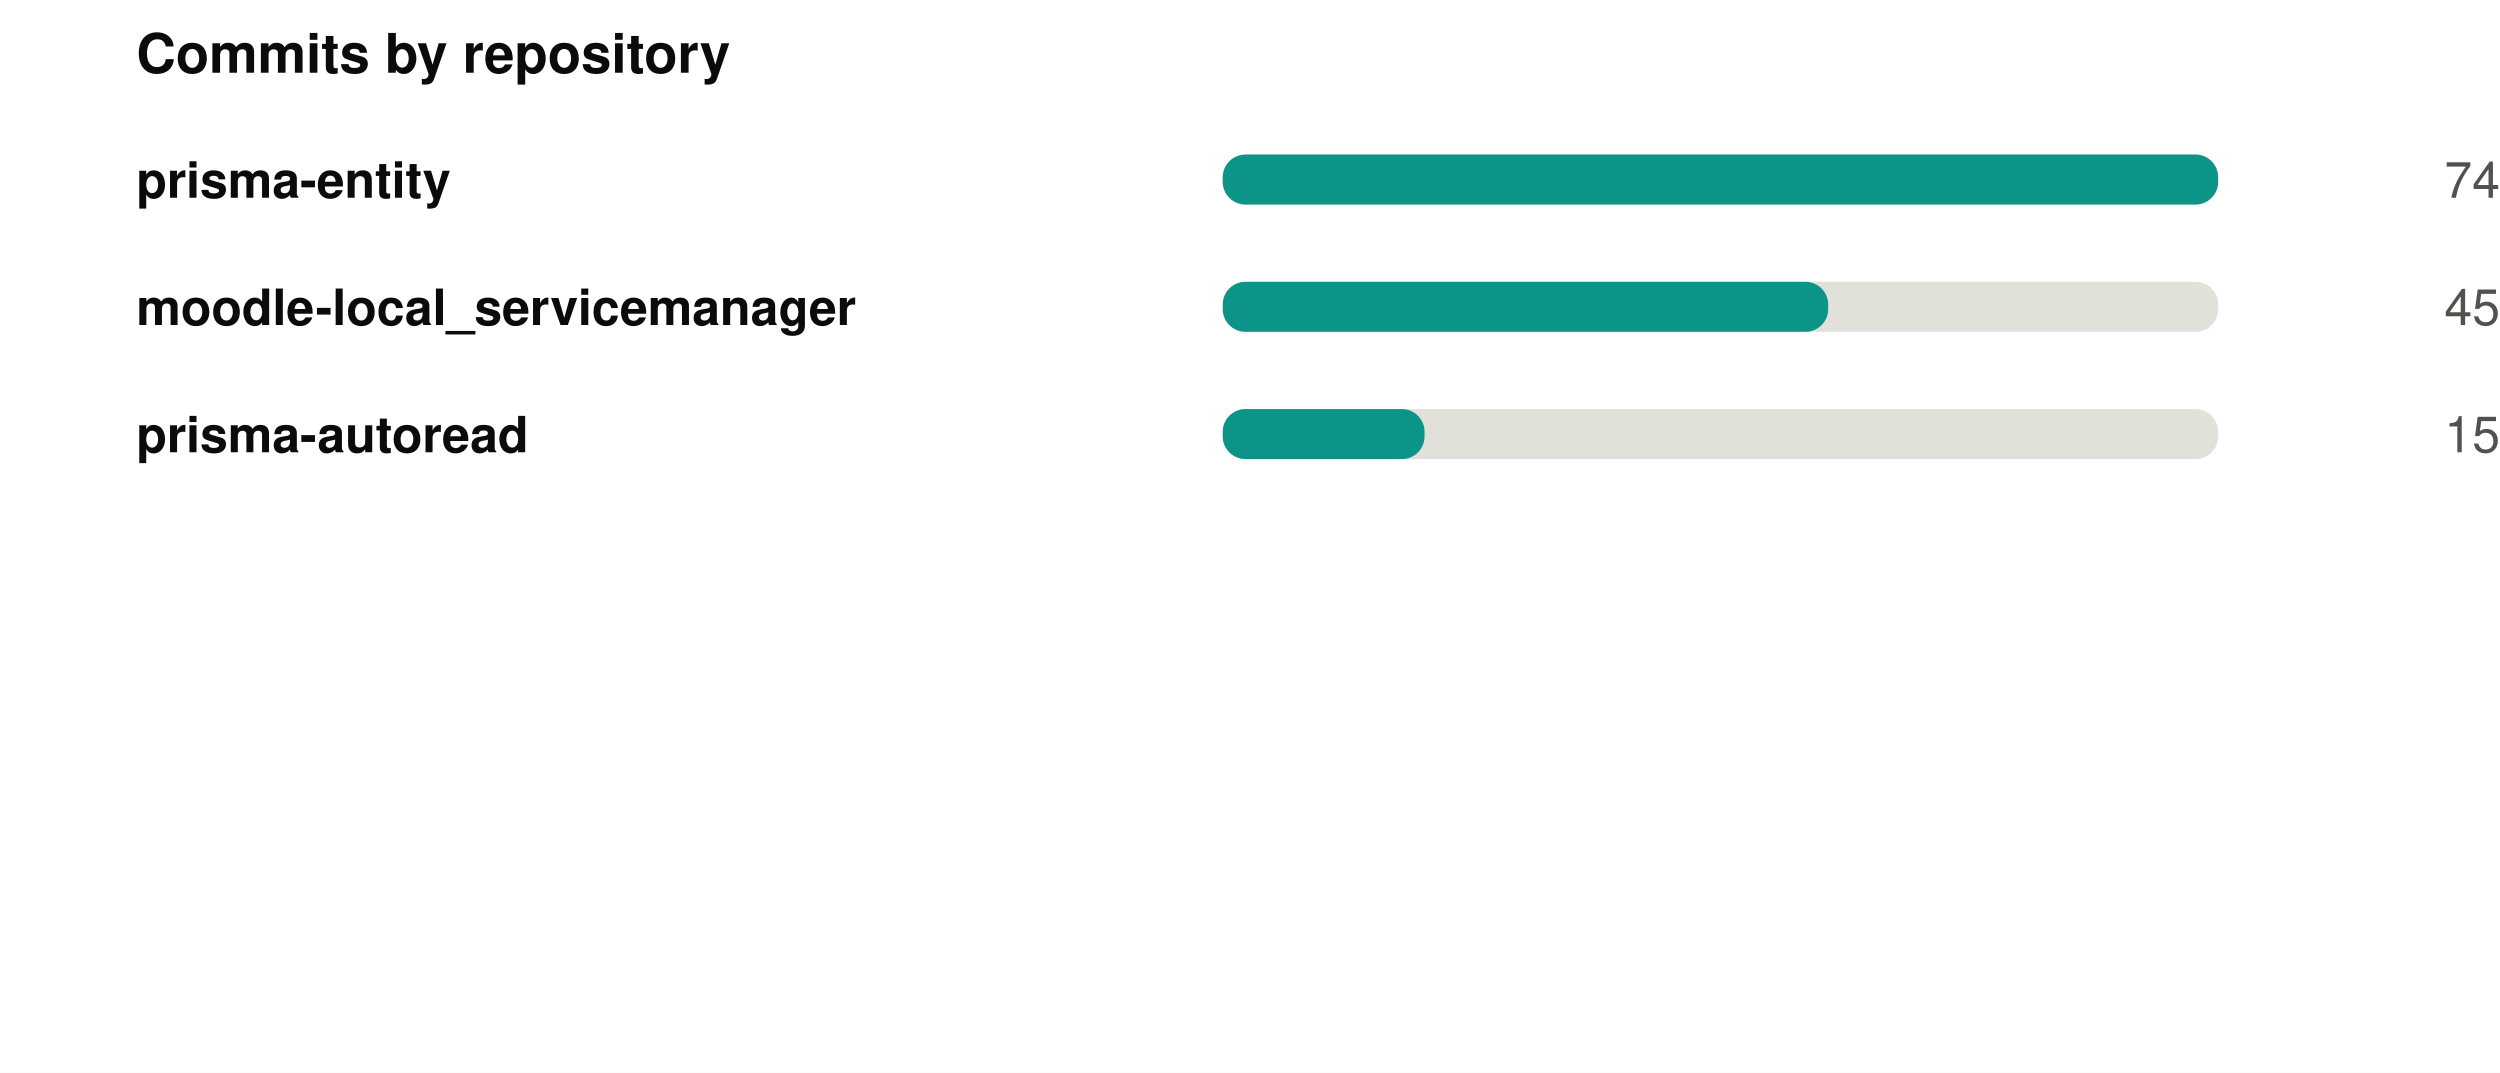
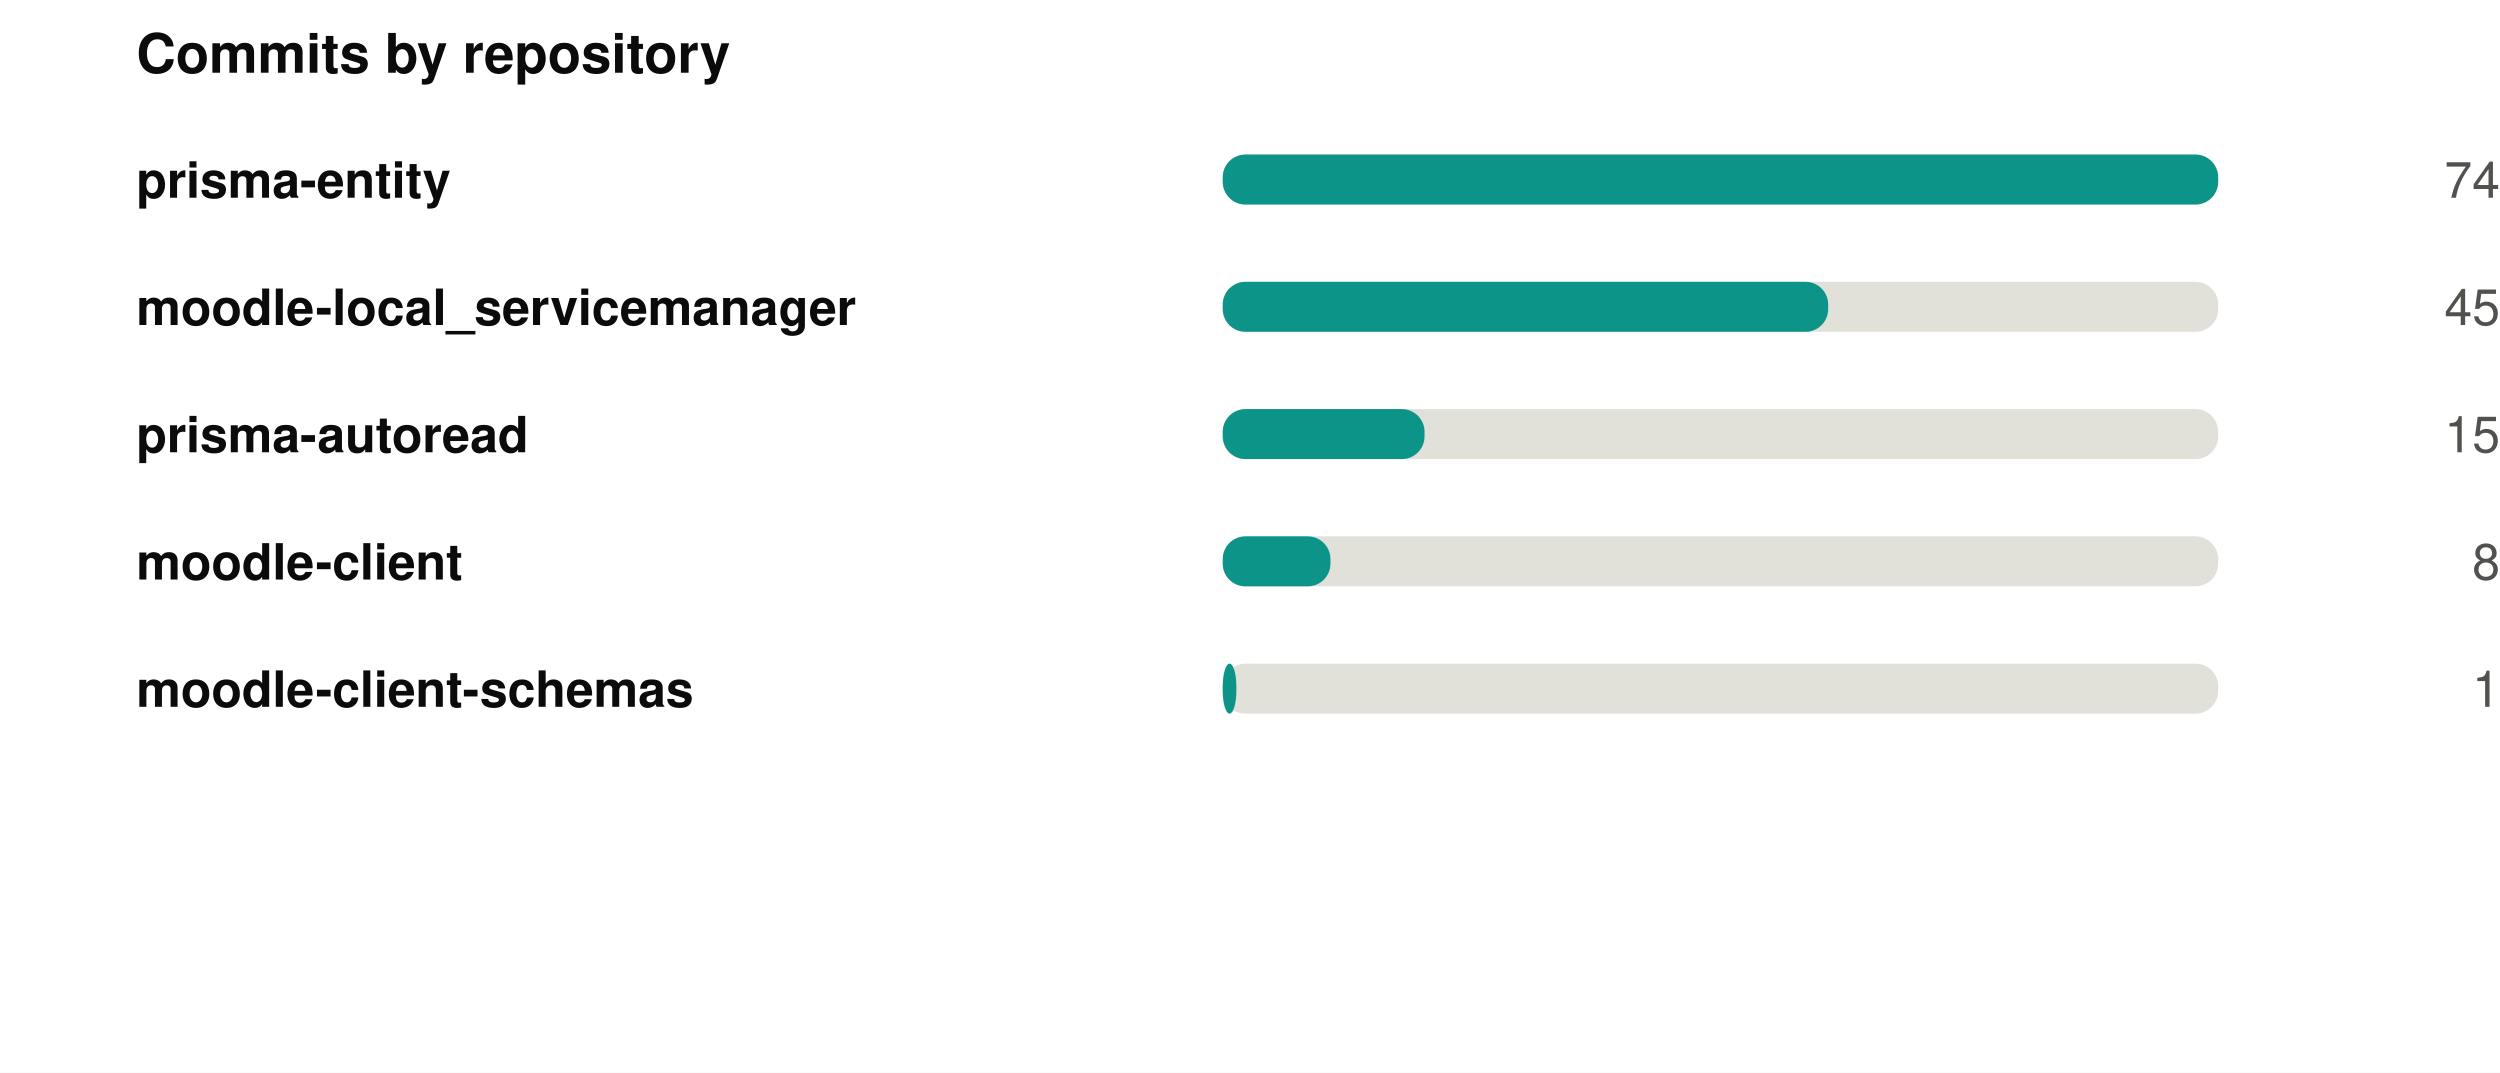
<svg xmlns="http://www.w3.org/2000/svg" width="550" height="236" viewBox="0 0 550 236" role="img">
  <rect width="550" height="236" fill="#ffffff" />
  <style>
@keyframes grow{from{transform:scaleX(0)}}
@keyframes rise{from{opacity:0;transform:translateY(9px)}}
@keyframes fade{from{opacity:0}}
@keyframes draw{to{stroke-dashoffset:0}}
.bar{transform-box:fill-box;transform-origin:left center;animation:grow .9s cubic-bezier(.22,1,.36,1) var(--d,0s) both}
.rise{animation:rise .7s cubic-bezier(.22,1,.36,1) var(--d,0s) both}
.fade{animation:fade .8s ease-out var(--d,0s) both}
.draw{animation:draw 1.7s ease-out .1s both}
@media (prefers-reduced-motion:reduce){
.bar,.rise,.fade,.draw{animation:none;transform:none;opacity:1;stroke-dashoffset:0}
}
</style>
  <g transform="translate(30,0)">
    <text x="0" y="16" font-family="-apple-system,BlinkMacSystemFont,'Segoe UI',Helvetica,Arial,sans-serif" font-size="12" font-weight="700" fill="#0b0b0b" text-anchor="start">Commits by repository</text>
    <text x="0" y="43.5" font-family="-apple-system,BlinkMacSystemFont,'Segoe UI',Helvetica,Arial,sans-serif" font-size="11" font-weight="600" fill="#0b0b0b" text-anchor="start">prisma-entity</text>
    <rect x="239" y="34" width="219" height="11" rx="5" fill="#e1e0d9" />
    <rect class="bar" style="--d:0.00s" x="239" y="34" width="219.0" height="11" rx="5" fill="#0d9488" />
    <g class="fade" style="--d:0.00s">
      <text x="520" y="43.5" font-family="-apple-system,BlinkMacSystemFont,'Segoe UI',Helvetica,Arial,sans-serif" font-size="11" font-weight="400" fill="#52514e" text-anchor="end">74</text>
    </g>
    <text x="0" y="71.5" font-family="-apple-system,BlinkMacSystemFont,'Segoe UI',Helvetica,Arial,sans-serif" font-size="11" font-weight="600" fill="#0b0b0b" text-anchor="start">moodle-local_servicemanager</text>
    <rect x="239" y="62" width="219" height="11" rx="5" fill="#e1e0d9" />
    <rect class="bar" style="--d:0.07s" x="239" y="62" width="133.2" height="11" rx="5" fill="#0d9488" />
    <g class="fade" style="--d:0.07s">
      <text x="520" y="71.5" font-family="-apple-system,BlinkMacSystemFont,'Segoe UI',Helvetica,Arial,sans-serif" font-size="11" font-weight="400" fill="#52514e" text-anchor="end">45</text>
    </g>
    <text x="0" y="99.5" font-family="-apple-system,BlinkMacSystemFont,'Segoe UI',Helvetica,Arial,sans-serif" font-size="11" font-weight="600" fill="#0b0b0b" text-anchor="start">prisma-autoread</text>
    <rect x="239" y="90" width="219" height="11" rx="5" fill="#e1e0d9" />
    <rect class="bar" style="--d:0.14s" x="239" y="90" width="44.4" height="11" rx="5" fill="#0d9488" />
    <g class="fade" style="--d:0.14s">
      <text x="520" y="99.5" font-family="-apple-system,BlinkMacSystemFont,'Segoe UI',Helvetica,Arial,sans-serif" font-size="11" font-weight="400" fill="#52514e" text-anchor="end">15</text>
    </g>
+     <text x="0" y="127.5" font-family="-apple-system,BlinkMacSystemFont,'Segoe UI',Helvetica,Arial,sans-serif" font-size="11" font-weight="600" fill="#0b0b0b" text-anchor="start">moodle-client</text>
+     <rect x="239" y="118" width="219" height="11" rx="5" fill="#e1e0d9" />
+     <rect class="bar" style="--d:0.21s" x="239" y="118" width="23.7" height="11" rx="5" fill="#0d9488" />
+     <g class="fade" style="--d:0.21s">
+       <text x="520" y="127.5" font-family="-apple-system,BlinkMacSystemFont,'Segoe UI',Helvetica,Arial,sans-serif" font-size="11" font-weight="400" fill="#52514e" text-anchor="end">8</text>
+     </g>
+     <text x="0" y="155.5" font-family="-apple-system,BlinkMacSystemFont,'Segoe UI',Helvetica,Arial,sans-serif" font-size="11" font-weight="600" fill="#0b0b0b" text-anchor="start">moodle-client-schemas</text>
+     <rect x="239" y="146" width="219" height="11" rx="5" fill="#e1e0d9" />
+     <rect class="bar" style="--d:0.28s" x="239" y="146" width="3.0" height="11" rx="5" fill="#0d9488" />
+     <g class="fade" style="--d:0.28s">
+       <text x="520" y="155.5" font-family="-apple-system,BlinkMacSystemFont,'Segoe UI',Helvetica,Arial,sans-serif" font-size="11" font-weight="400" fill="#52514e" text-anchor="end">1</text>
+     </g>
  </g>
</svg>
